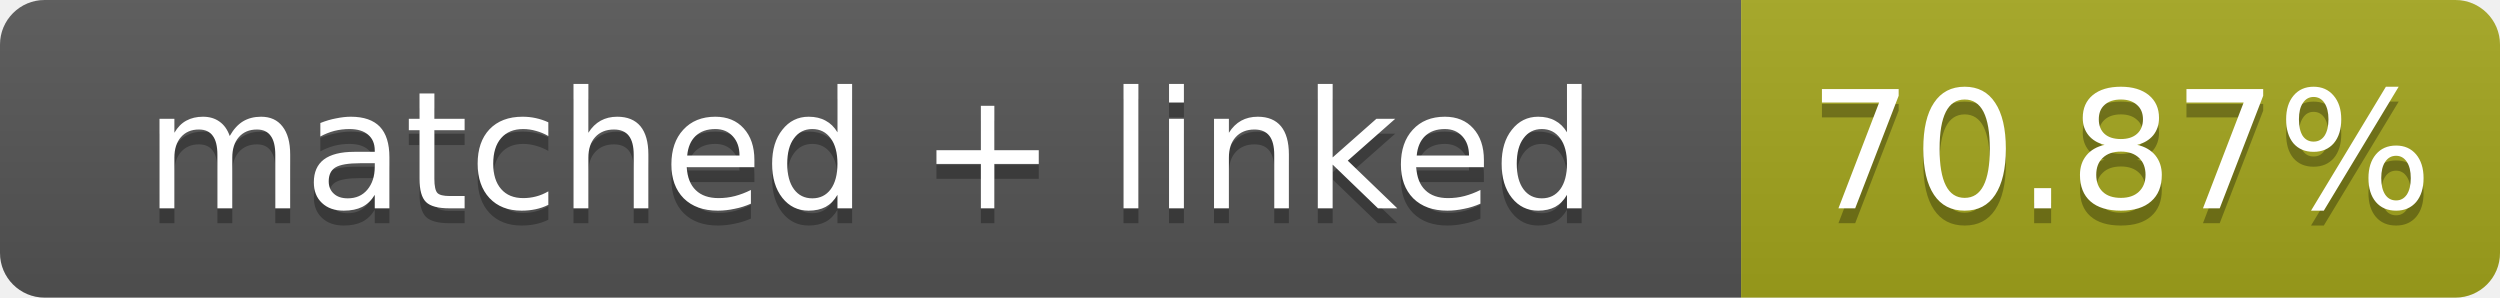
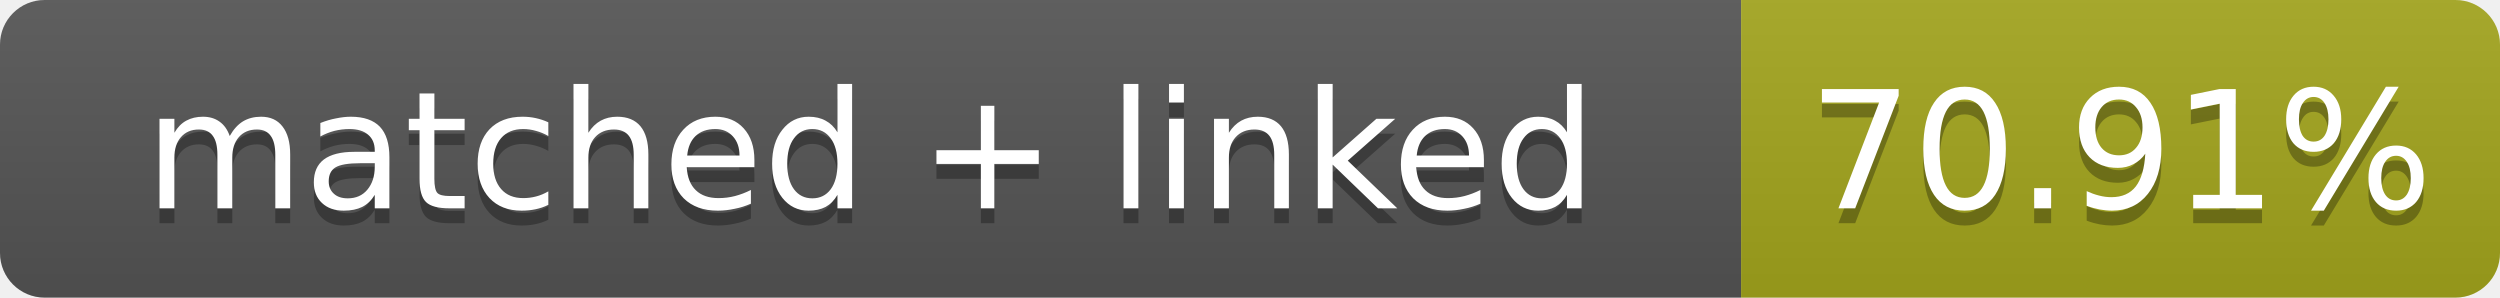
- <svg xmlns="http://www.w3.org/2000/svg" width="168" height="20" role="img" aria-label="matched + linked: 70.87%">
+ <svg xmlns="http://www.w3.org/2000/svg" width="168" height="20" role="img" aria-label="matched + linked: 70.91%">
  <linearGradient id="s" x2="0" y2="100%">
    <stop offset="0" stop-color="#bbb" stop-opacity=".1" />
    <stop offset="1" stop-opacity=".1" />
  </linearGradient>
  <clipPath id="r">
    <rect width="168" height="20" rx="3" fill="#fff" />
  </clipPath>
  <g clip-path="url(#r)">
    <rect width="117" height="20" fill="#555" />
    <rect x="117" width="51" height="20" fill="#a4a61d" />
    <rect width="168" height="20" fill="url(#s)" />
  </g>
  <g fill="#fff" text-anchor="middle" font-family="Verdana,Geneva,DejaVu Sans,sans-serif" font-size="11">
    <text x="58.5" y="15" fill="#010101" fill-opacity=".3">matched + linked</text>
    <text x="58.5" y="14">matched + linked</text>
-     <text x="142.5" y="15" fill="#010101" fill-opacity=".3">70.87%</text>
-     <text x="142.5" y="14">70.87%</text>
+     <text x="142.5" y="15" fill="#010101" fill-opacity=".3">70.91%</text>
+     <text x="142.5" y="14">70.91%</text>
  </g>
</svg>
